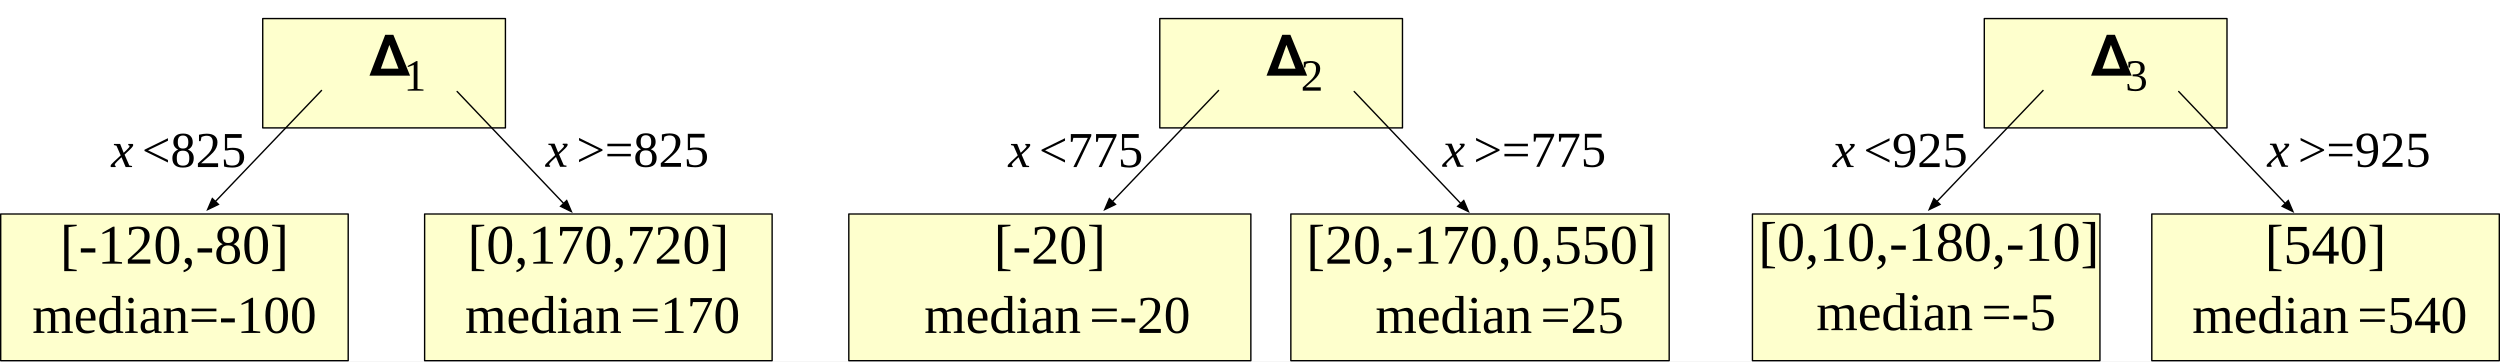
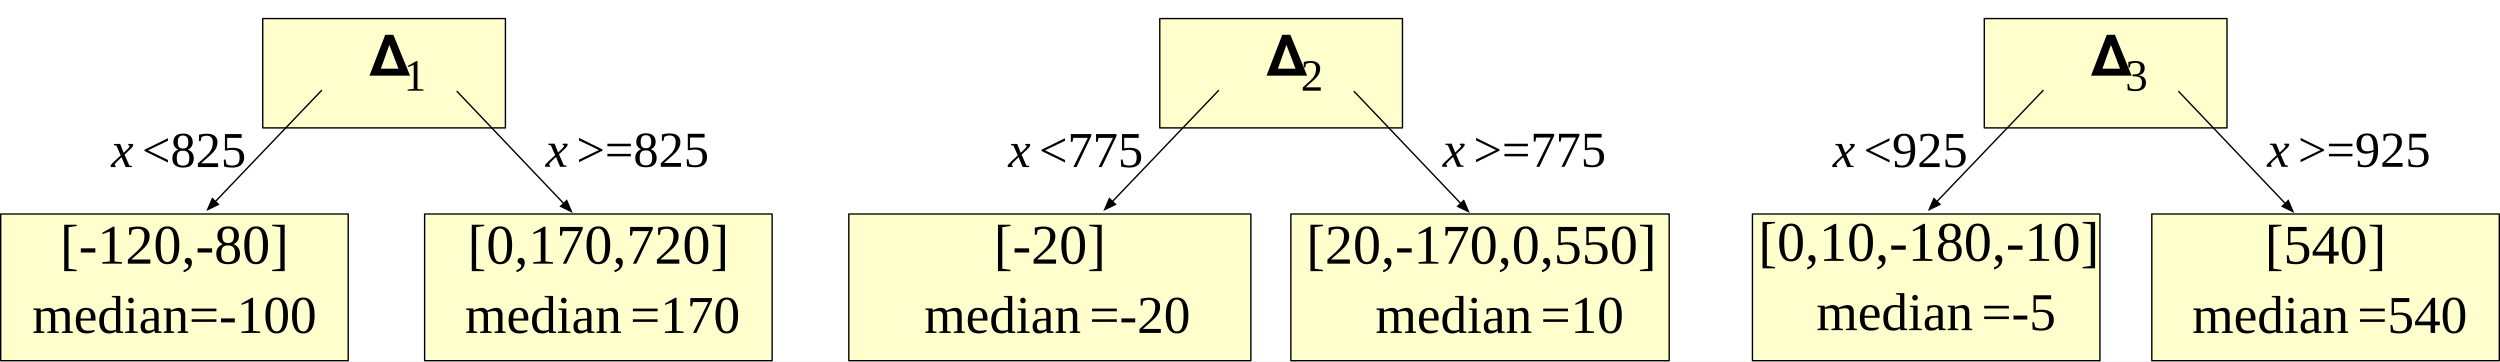
<svg xmlns="http://www.w3.org/2000/svg" version="1.1" viewBox="-81.25 1597.566 892.087 128.95" width="892.087" height="128.95">
  <defs>
    <font-face font-family="Times New Roman" font-size="18" panose-1="2 2 5 3 5 4 5 9 3 4" units-per-em="1000" underline-position="-108.887" underline-thickness="48.828" slope="-907.389" x-height="430.176" cap-height="662.109" ascent="891.113" descent="-216.309" font-style="italic" font-weight="400">
      <font-face-src>
        <font-face-name name="TimesNewRomanPS-ItalicMT" />
      </font-face-src>
    </font-face>
    <font-face font-family="Times New Roman" font-size="18" panose-1="2 2 6 3 5 4 5 2 3 4" units-per-em="1000" underline-position="-108.887" underline-thickness="48.828" slope="0" x-height="447.266" cap-height="662.109" ascent="891.113" descent="-216.309" font-weight="400">
      <font-face-src>
        <font-face-name name="TimesNewRomanPSMT" />
      </font-face-src>
    </font-face>
    <font-face font-family="Times New Roman" font-size="20" panose-1="2 2 6 3 5 4 5 2 3 4" units-per-em="1000" underline-position="-108.887" underline-thickness="48.828" slope="0" x-height="447.266" cap-height="662.109" ascent="891.113" descent="-216.309" font-weight="400">
      <font-face-src>
        <font-face-name name="TimesNewRomanPSMT" />
      </font-face-src>
    </font-face>
    <font-face font-family="Times New Roman" font-size="19" panose-1="2 2 6 3 5 4 5 2 3 4" units-per-em="1000" underline-position="-108.887" underline-thickness="48.828" slope="0" x-height="447.266" cap-height="662.109" ascent="891.113" descent="-216.309" font-weight="400">
      <font-face-src>
        <font-face-name name="TimesNewRomanPSMT" />
      </font-face-src>
    </font-face>
    <marker orient="auto" overflow="visible" markerUnits="strokeWidth" id="FilledArrow_Marker" stroke-linejoin="miter" stroke-miterlimit="10" viewBox="-1 -4 10 8" markerWidth="10" markerHeight="8" color="black">
      <g>
        <path d="M 8 0 L 0 -3 L 0 3 Z" fill="currentColor" stroke="currentColor" stroke-width="1" />
      </g>
    </marker>
    <font-face font-family="Times New Roman" font-size="16" panose-1="2 2 6 3 5 4 5 2 3 4" units-per-em="1000" underline-position="-108.887" underline-thickness="48.828" slope="0" x-height="447.266" cap-height="662.109" ascent="891.113" descent="-216.309" font-weight="400">
      <font-face-src>
        <font-face-name name="TimesNewRomanPSMT" />
      </font-face-src>
    </font-face>
    <font-face font-family="STIXGeneral" font-size="20" units-per-em="1000" underline-position="-75" underline-thickness="50" slope="0" x-height="450" cap-height="662" ascent="1055.002" descent="-455.001" font-weight="400">
      <font-face-src>
        <font-face-name name="STIXGeneral-Regular" />
      </font-face-src>
    </font-face>
  </defs>
  <g id="Canvas_1" fill-opacity="1" stroke-dasharray="none" stroke="none" stroke-opacity="1" fill="none">
    <rect fill="white" x="-81.25" y="1597.566" width="892.087" height="128.95" />
    <g id="Canvas_1: Layer 1">
-       <g id="Graphic_41">
+       <g id="Graphic_151">
        <rect x="70.271" y="1673.929" width="124" height="52.337" fill="#feffcd" />
        <rect x="70.271" y="1673.929" width="124" height="52.337" stroke="black" stroke-linecap="round" stroke-linejoin="round" stroke-width=".5" />
      </g>
-       <g id="Graphic_40">
+       <g id="Graphic_150">
        <rect x="12.5" y="1604.198" width="86.602" height="39" fill="#feffcd" />
        <rect x="12.5" y="1604.198" width="86.602" height="39" stroke="black" stroke-linecap="round" stroke-linejoin="round" stroke-width=".5" />
      </g>
-       <g id="Graphic_39">
+       <g id="Graphic_149">
        <text transform="translate(-44 1641.192)" fill="black">
          <tspan font-family="Times New Roman" font-size="18" font-style="italic" font-weight="400" fill="black" x="2.43" y="16">x</tspan>
          <tspan font-family="Times New Roman" font-size="18" font-weight="400" fill="black" y="16">&lt;825</tspan>
          <tspan font-family="Times New Roman" font-size="18" font-style="italic" font-weight="400" fill="black" y="16"> </tspan>
        </text>
      </g>
-       <g id="Graphic_38">
+       <g id="Graphic_148">
        <text transform="translate(111.1 1641.087)" fill="black">
          <tspan font-family="Times New Roman" font-size="18" font-style="italic" font-weight="400" fill="black" x="2.354" y="16">x</tspan>
          <tspan font-family="Times New Roman" font-size="18" font-weight="400" fill="black" y="16">&gt;=825</tspan>
          <tspan font-family="Times New Roman" font-size="18" font-style="italic" font-weight="400" fill="black" y="16"> </tspan>
        </text>
      </g>
-       <g id="Graphic_37">
+       <g id="Graphic_147">
        <rect x="-81" y="1673.929" width="124" height="52.337" fill="#feffcd" />
        <rect x="-81" y="1673.929" width="124" height="52.337" stroke="black" stroke-linecap="round" stroke-linejoin="round" stroke-width=".5" />
      </g>
-       <g id="Graphic_36">
+       <g id="Graphic_146">
        <text transform="translate(-60 1673.641)" fill="black">
          <tspan font-family="Times New Roman" font-size="20" font-weight="400" fill="black" x=".18" y="18">[-120,-80]</tspan>
        </text>
      </g>
-       <g id="Graphic_35">
+       <g id="Graphic_145">
        <text transform="translate(85.27083 1673.641)" fill="black">
          <tspan font-family="Times New Roman" font-size="20" font-weight="400" fill="black" x=".34" y="18">[0,170,720]</tspan>
        </text>
      </g>
-       <g id="Graphic_34">
+       <g id="Graphic_144">
        <text transform="translate(-70 1699.363)" fill="black">
          <tspan font-family="Times New Roman" font-size="19" font-weight="400" fill="black" x=".267" y="17">median=-100</tspan>
        </text>
      </g>
-       <g id="Graphic_33">
+       <g id="Graphic_143">
        <text transform="translate(84.27083 1699.363)" fill="black">
          <tspan font-family="Times New Roman" font-size="19" font-weight="400" fill="black" x=".43" y="17">median</tspan>
          <tspan font-family="Times New Roman" font-size="19" font-weight="400" fill="black" y="17">=170</tspan>
        </text>
      </g>
-       <g id="Line_32">
+       <g id="Line_142">
        <line x1="33.604" y1="1629.719" x2="-4.394" y2="1669.461" marker-end="url(#FilledArrow_Marker)" stroke="black" stroke-linecap="butt" stroke-linejoin="round" stroke-width=".5" />
      </g>
-       <g id="Line_31">
+       <g id="Line_141">
        <line x1="81.872" y1="1630.219" x2="119.879" y2="1670.162" marker-end="url(#FilledArrow_Marker)" stroke="black" stroke-linecap="round" stroke-linejoin="round" stroke-width=".5" />
      </g>
-       <g id="Graphic_30">
+       <g id="Graphic_140">
        <text transform="translate(62.81667 1615.926)" fill="black">
          <tspan font-family="Times New Roman" font-size="16" font-weight="400" fill="black" x="0" y="14">1</tspan>
        </text>
      </g>
-       <g id="Graphic_29">
+       <g id="Graphic_139">
        <text transform="translate(50.3 1603.566)" fill="black">
          <tspan font-family="STIXGeneral" font-size="20" font-weight="400" fill="black" x=".09" y="21">𝚫</tspan>
        </text>
      </g>
-       <g id="Graphic_28">
+       <g id="Graphic_138">
        <rect x="379.37" y="1673.929" width="135" height="52.337" fill="#feffcd" />
        <rect x="379.37" y="1673.929" width="135" height="52.337" stroke="black" stroke-linecap="round" stroke-linejoin="round" stroke-width=".5" />
      </g>
-       <g id="Graphic_27">
+       <g id="Graphic_137">
        <rect x="332.599" y="1604.198" width="86.602" height="39" fill="#feffcd" />
        <rect x="332.599" y="1604.198" width="86.602" height="39" stroke="black" stroke-linecap="round" stroke-linejoin="round" stroke-width=".5" />
      </g>
-       <g id="Graphic_26">
+       <g id="Graphic_136">
        <text transform="translate(276.0994 1641.192)" fill="black">
          <tspan font-family="Times New Roman" font-size="18" font-style="italic" font-weight="400" fill="black" x="2.43" y="16">x</tspan>
          <tspan font-family="Times New Roman" font-size="18" font-weight="400" fill="black" y="16">&lt;775</tspan>
          <tspan font-family="Times New Roman" font-size="18" font-style="italic" font-weight="400" fill="black" y="16"> </tspan>
        </text>
      </g>
-       <g id="Graphic_25">
+       <g id="Graphic_135">
        <text transform="translate(431.1994 1641.087)" fill="black">
          <tspan font-family="Times New Roman" font-size="18" font-style="italic" font-weight="400" fill="black" x="2.354" y="16">x</tspan>
          <tspan font-family="Times New Roman" font-size="18" font-weight="400" fill="black" y="16">&gt;=775</tspan>
          <tspan font-family="Times New Roman" font-size="18" font-style="italic" font-weight="400" fill="black" y="16"> </tspan>
        </text>
      </g>
-       <g id="Graphic_24">
+       <g id="Graphic_134">
        <rect x="221.634" y="1673.929" width="143.465" height="52.337" fill="#feffcd" />
        <rect x="221.634" y="1673.929" width="143.465" height="52.337" stroke="black" stroke-linecap="round" stroke-linejoin="round" stroke-width=".5" />
      </g>
-       <g id="Graphic_23">
+       <g id="Graphic_133">
        <text transform="translate(273.3667 1673.641)" fill="black">
          <tspan font-family="Times New Roman" font-size="20" font-weight="400" fill="black" x=".01" y="18">[-20]</tspan>
        </text>
      </g>
-       <g id="Graphic_22">
+       <g id="Graphic_132">
        <text transform="translate(384.8702 1673.641)" fill="black">
          <tspan font-family="Times New Roman" font-size="20" font-weight="400" fill="black" x=".01" y="18">[20,-170,0,550]</tspan>
        </text>
      </g>
-       <g id="Graphic_21">
+       <g id="Graphic_131">
        <text transform="translate(248.5417 1699.363)" fill="black">
          <tspan font-family="Times New Roman" font-size="19" font-weight="400" fill="black" x=".017" y="17">median</tspan>
          <tspan font-family="Times New Roman" font-size="19" font-weight="400" fill="black" y="17">=-20</tspan>
        </text>
      </g>
-       <g id="Graphic_20">
+       <g id="Graphic_130">
        <text transform="translate(409.3702 1699.363)" fill="black">
          <tspan font-family="Times New Roman" font-size="19" font-weight="400" fill="black" x=".18" y="17">median</tspan>
-           <tspan font-family="Times New Roman" font-size="19" font-weight="400" fill="black" y="17">=25</tspan>
-         </text>
-       </g>
-       <g id="Line_19">
+           <tspan font-family="Times New Roman" font-size="19" font-weight="400" fill="black" y="17">=10</tspan>
+         </text>
+       </g>
+       <g id="Line_129">
        <line x1="353.704" y1="1629.719" x2="315.705" y2="1669.461" marker-end="url(#FilledArrow_Marker)" stroke="black" stroke-linecap="butt" stroke-linejoin="round" stroke-width=".5" />
      </g>
-       <g id="Line_18">
+       <g id="Line_128">
        <line x1="401.971" y1="1630.219" x2="439.979" y2="1670.162" marker-end="url(#FilledArrow_Marker)" stroke="black" stroke-linecap="round" stroke-linejoin="round" stroke-width=".5" />
      </g>
-       <g id="Graphic_17">
+       <g id="Graphic_127">
        <text transform="translate(382.9161 1615.926)" fill="black">
          <tspan font-family="Times New Roman" font-size="16" font-weight="400" fill="black" x="0" y="14">2</tspan>
        </text>
      </g>
-       <g id="Graphic_16">
+       <g id="Graphic_126">
        <text transform="translate(370.3994 1603.566)" fill="black">
          <tspan font-family="STIXGeneral" font-size="20" font-weight="400" fill="black" x=".09" y="21">𝚫</tspan>
        </text>
      </g>
-       <g id="Graphic_15">
+       <g id="Graphic_125">
        <rect x="686.587" y="1673.929" width="124" height="52.337" fill="#feffcd" />
        <rect x="686.587" y="1673.929" width="124" height="52.337" stroke="black" stroke-linecap="round" stroke-linejoin="round" stroke-width=".5" />
      </g>
-       <g id="Graphic_14">
+       <g id="Graphic_124">
        <rect x="626.816" y="1604.198" width="86.602" height="39" fill="#feffcd" />
        <rect x="626.816" y="1604.198" width="86.602" height="39" stroke="black" stroke-linecap="round" stroke-linejoin="round" stroke-width=".5" />
      </g>
-       <g id="Graphic_13">
+       <g id="Graphic_123">
        <text transform="translate(570.3161 1641.192)" fill="black">
          <tspan font-family="Times New Roman" font-size="18" font-style="italic" font-weight="400" fill="black" x="2.43" y="16">x</tspan>
          <tspan font-family="Times New Roman" font-size="18" font-weight="400" fill="black" y="16">&lt;925</tspan>
          <tspan font-family="Times New Roman" font-size="18" font-style="italic" font-weight="400" fill="black" y="16"> </tspan>
        </text>
      </g>
-       <g id="Graphic_12">
+       <g id="Graphic_122">
        <text transform="translate(725.4161 1641.087)" fill="black">
          <tspan font-family="Times New Roman" font-size="18" font-style="italic" font-weight="400" fill="black" x="2.354" y="16">x</tspan>
          <tspan font-family="Times New Roman" font-size="18" font-weight="400" fill="black" y="16">&gt;=925</tspan>
          <tspan font-family="Times New Roman" font-size="18" font-style="italic" font-weight="400" fill="black" y="16"> </tspan>
        </text>
      </g>
-       <g id="Graphic_11">
+       <g id="Graphic_121">
        <rect x="544.083" y="1673.929" width="124" height="52.337" fill="#feffcd" />
        <rect x="544.083" y="1673.929" width="124" height="52.337" stroke="black" stroke-linecap="round" stroke-linejoin="round" stroke-width=".5" />
      </g>
-       <g id="Graphic_10">
+       <g id="Graphic_120">
        <text transform="translate(546.0204 1672.641)" fill="black">
          <tspan font-family="Times New Roman" font-size="20" font-weight="400" fill="black" x=".18" y="18">[0,10,-180,-10]</tspan>
        </text>
      </g>
-       <g id="Graphic_9">
+       <g id="Graphic_119">
        <text transform="translate(726.5869 1673.641)" fill="black">
          <tspan font-family="Times New Roman" font-size="20" font-weight="400" fill="black" x=".34" y="18">[540]</tspan>
        </text>
      </g>
-       <g id="Graphic_8">
+       <g id="Graphic_118">
        <text transform="translate(566.6192 1698.363)" fill="black">
          <tspan font-family="Times New Roman" font-size="19" font-weight="400" fill="black" x=".267" y="17">median</tspan>
          <tspan font-family="Times New Roman" font-size="19" font-weight="400" fill="black" y="17">=-5</tspan>
        </text>
      </g>
-       <g id="Graphic_7">
+       <g id="Graphic_117">
        <text transform="translate(700.5869 1699.363)" fill="black">
          <tspan font-family="Times New Roman" font-size="19" font-weight="400" fill="black" x=".43" y="17">median</tspan>
          <tspan font-family="Times New Roman" font-size="19" font-weight="400" fill="black" y="17">=540</tspan>
        </text>
      </g>
-       <g id="Line_6">
+       <g id="Line_116">
        <line x1="647.92" y1="1629.719" x2="609.922" y2="1669.461" marker-end="url(#FilledArrow_Marker)" stroke="black" stroke-linecap="butt" stroke-linejoin="round" stroke-width=".5" />
      </g>
-       <g id="Line_5">
+       <g id="Line_115">
        <line x1="696.188" y1="1630.219" x2="734.196" y2="1670.162" marker-end="url(#FilledArrow_Marker)" stroke="black" stroke-linecap="round" stroke-linejoin="round" stroke-width=".5" />
      </g>
-       <g id="Graphic_4">
+       <g id="Graphic_114">
        <text transform="translate(677.1327 1615.926)" fill="black">
          <tspan font-family="Times New Roman" font-size="16" font-weight="400" fill="black" x="0" y="14">3</tspan>
        </text>
      </g>
-       <g id="Graphic_3">
+       <g id="Graphic_113">
        <text transform="translate(664.6161 1603.566)" fill="black">
          <tspan font-family="STIXGeneral" font-size="20" font-weight="400" fill="black" x=".09" y="21">𝚫</tspan>
        </text>
      </g>
    </g>
  </g>
</svg>
